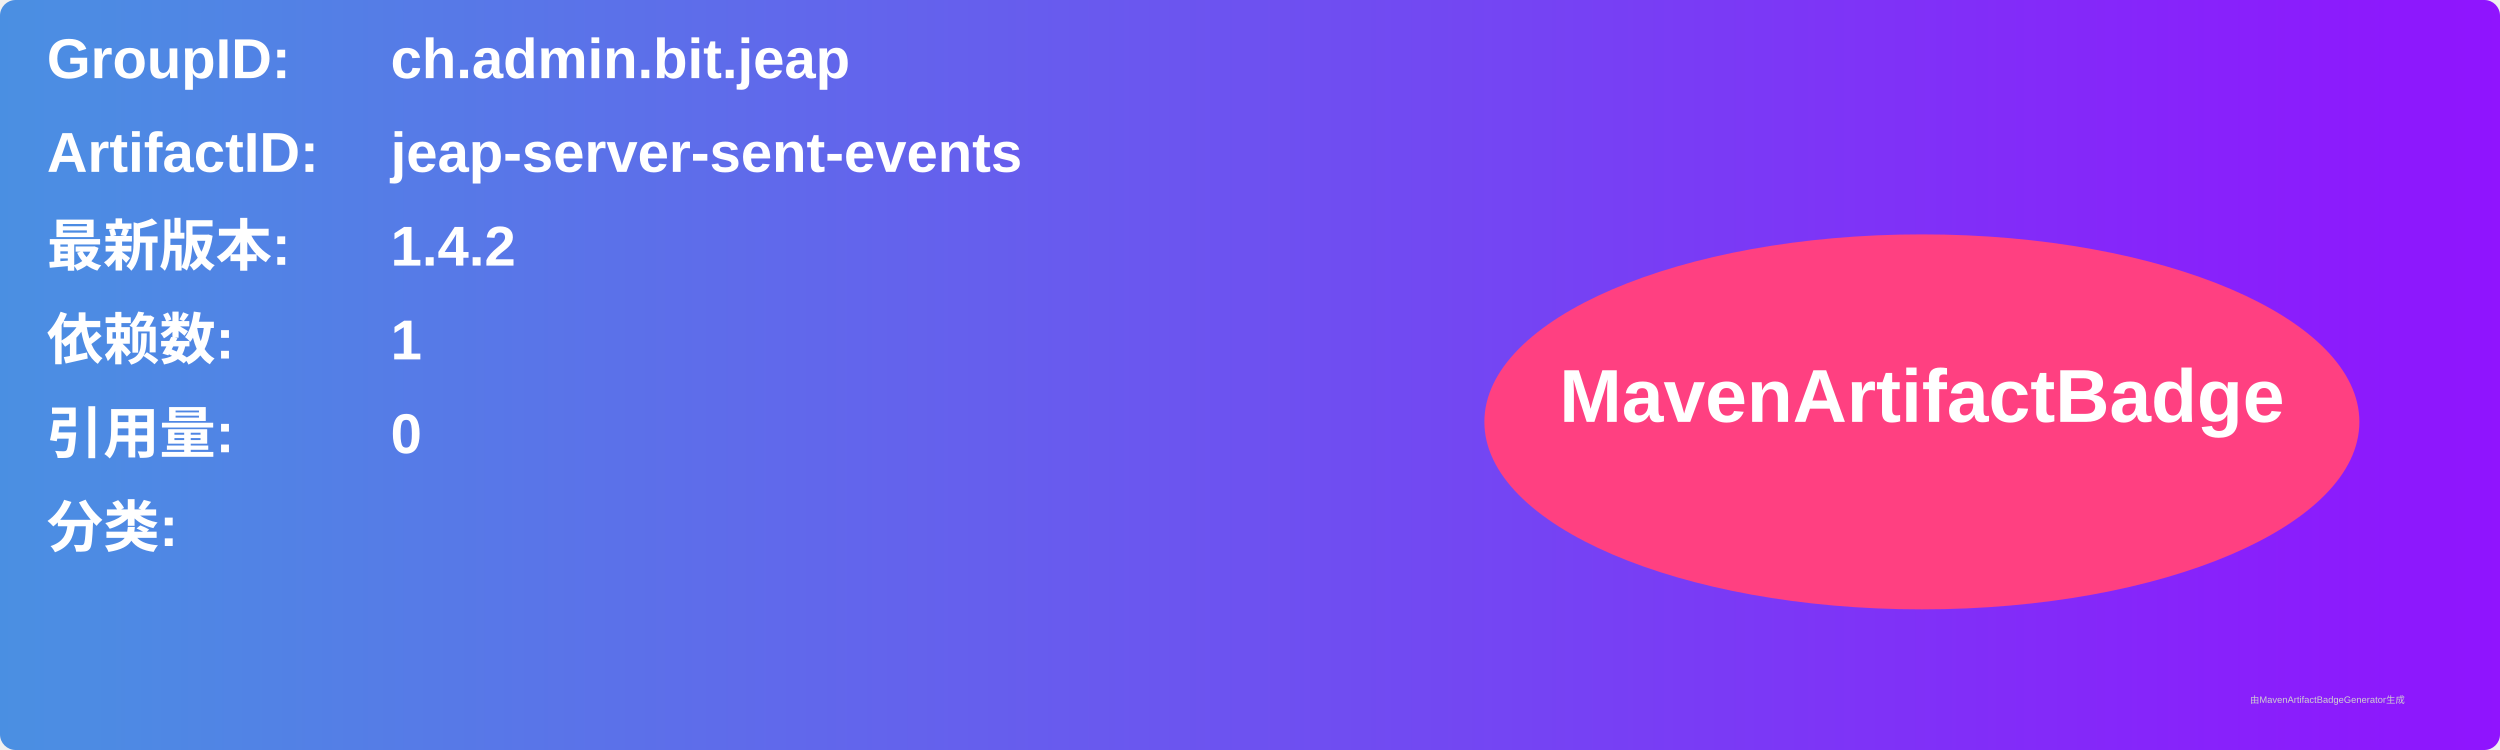
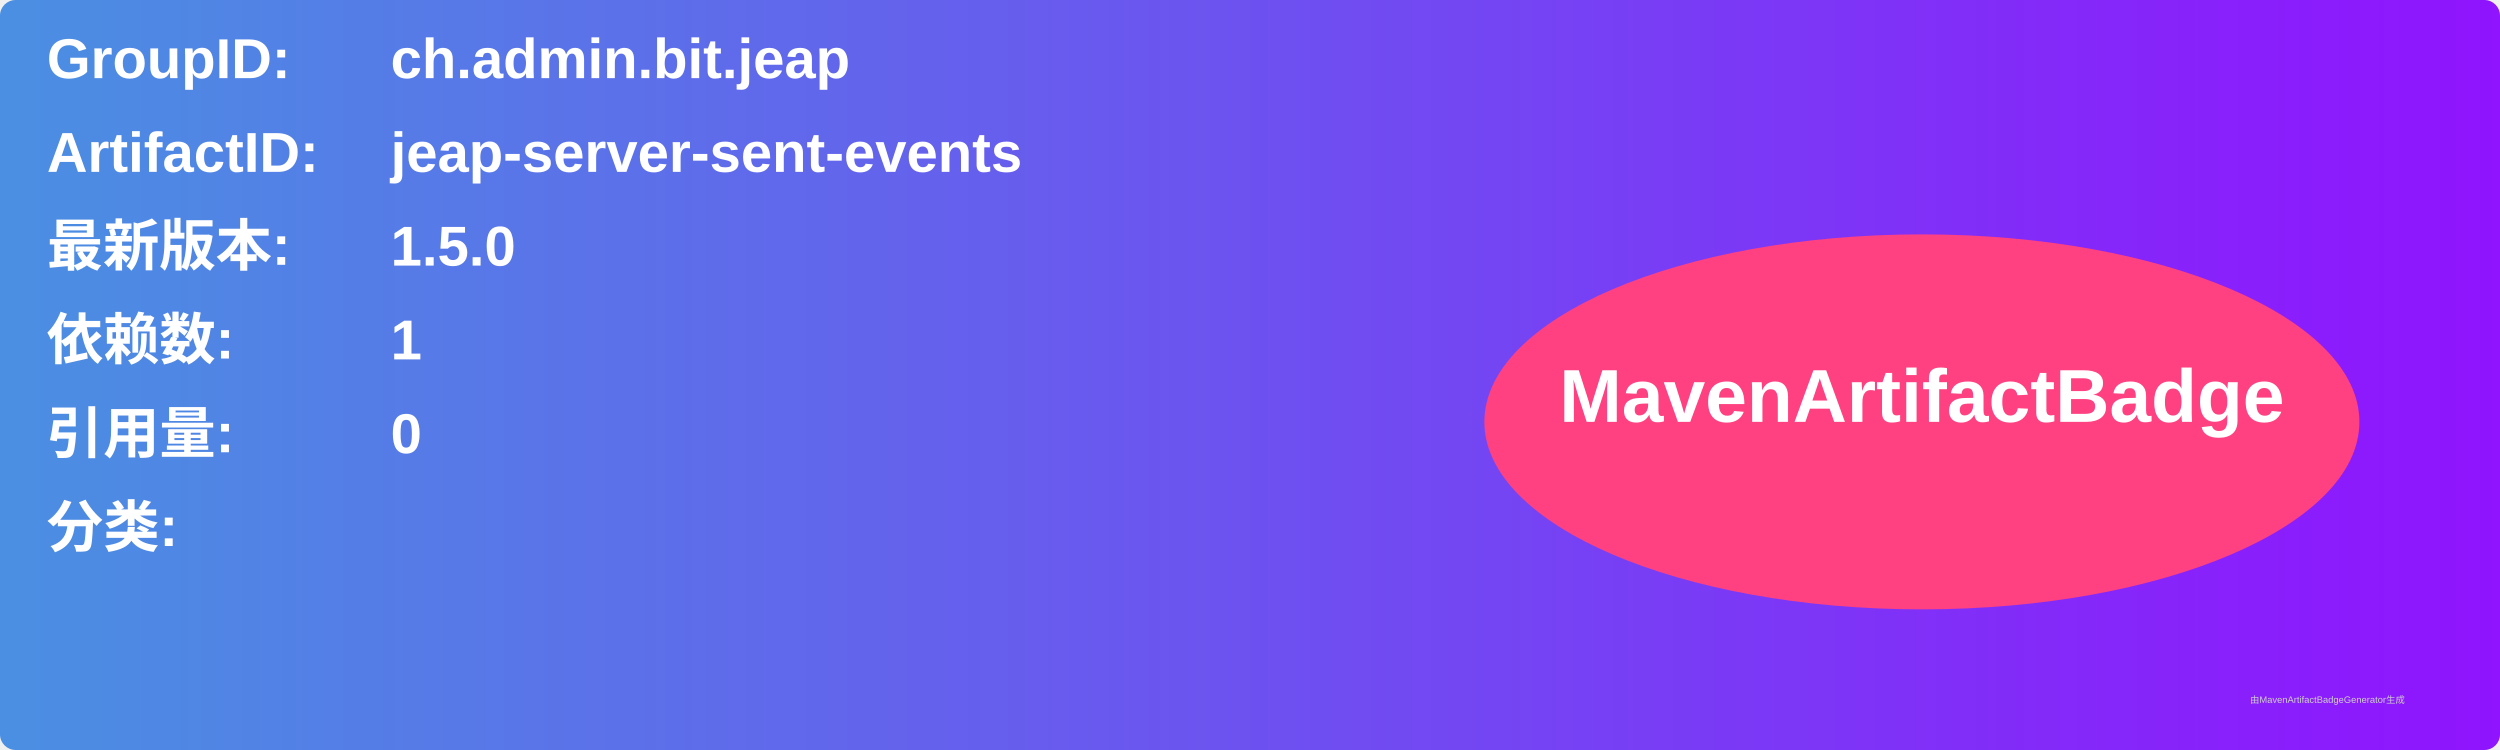
<svg xmlns="http://www.w3.org/2000/svg" width="800" height="240" viewBox="0 0 800 240">
  <linearGradient id="grad" x1="0%" y1="0%" x2="100%" y2="0%">
    <stop offset="0%" stop-color="#4a90e2" />
    <stop offset="100%" stop-color="#9013fe" />
  </linearGradient>
  <rect width="100%" height="100%" rx="5" ry="5" fill="url(#grad)" />
  <g transform="translate(15, 15)">
    <text x="0" y="10" font-family="Arial" font-size="18" fill="white" font-weight="bold" width="260">GroupID:</text>
    <text x="110" y="10" font-family="Arial" font-size="18" fill="white" font-weight="bold" width="460">ch.admin.bit.jeap</text>
    <text x="0" y="40" font-family="Arial" font-size="18" fill="white" font-weight="bold" width="260">ArtifactID:</text>
    <text x="110" y="40" font-family="Arial" font-size="18" fill="white" font-weight="bold" width="460">jeap-server-sent-events</text>
    <text x="0" y="70" font-family="Arial" font-size="18" fill="white" font-weight="bold">最新版本:</text>
    <text x="110" y="70" font-family="Arial" font-size="18" fill="white" font-weight="bold">
-       <tspan font-weight="bold">1.4.2</tspan>
+       <tspan font-weight="bold">1.5.0</tspan>
    </text>
    <text x="0" y="100" font-family="Arial" font-size="18" fill="white" font-weight="bold">依赖数: </text>
    <text x="110" y="100" font-family="Arial" font-size="18" fill="white">
      <tspan font-weight="bold">1</tspan>
    </text>
    <text x="0" y="130" font-family="Arial" font-size="18" fill="white" font-weight="bold">引用量: </text>
    <text x="110" y="130" font-family="Arial" font-size="18" fill="white">
      <tspan font-weight="bold">0</tspan>
    </text>
    <text x="0" y="160" font-family="Arial" font-size="18" fill="white" font-weight="bold">分类:</text>
    <text x="10" y="190" font-family="Arial" font-size="10" fill="white">
      <tspan font-weight="bold" />
    </text>
    <ellipse cx="600" cy="120" rx="140" ry="60" fill="#ff4081" />
    <text x="600" y="120" text-anchor="middle" font-family="Arial" font-size="24" fill="white" font-weight="bold">MavenArtifactBadge</text>
  </g>
  <text x="720" y="225" font-family="Arial" font-size="3" fill="#d0d0d0">由MavenArtifactBadgeGenerator生成</text>
</svg>
